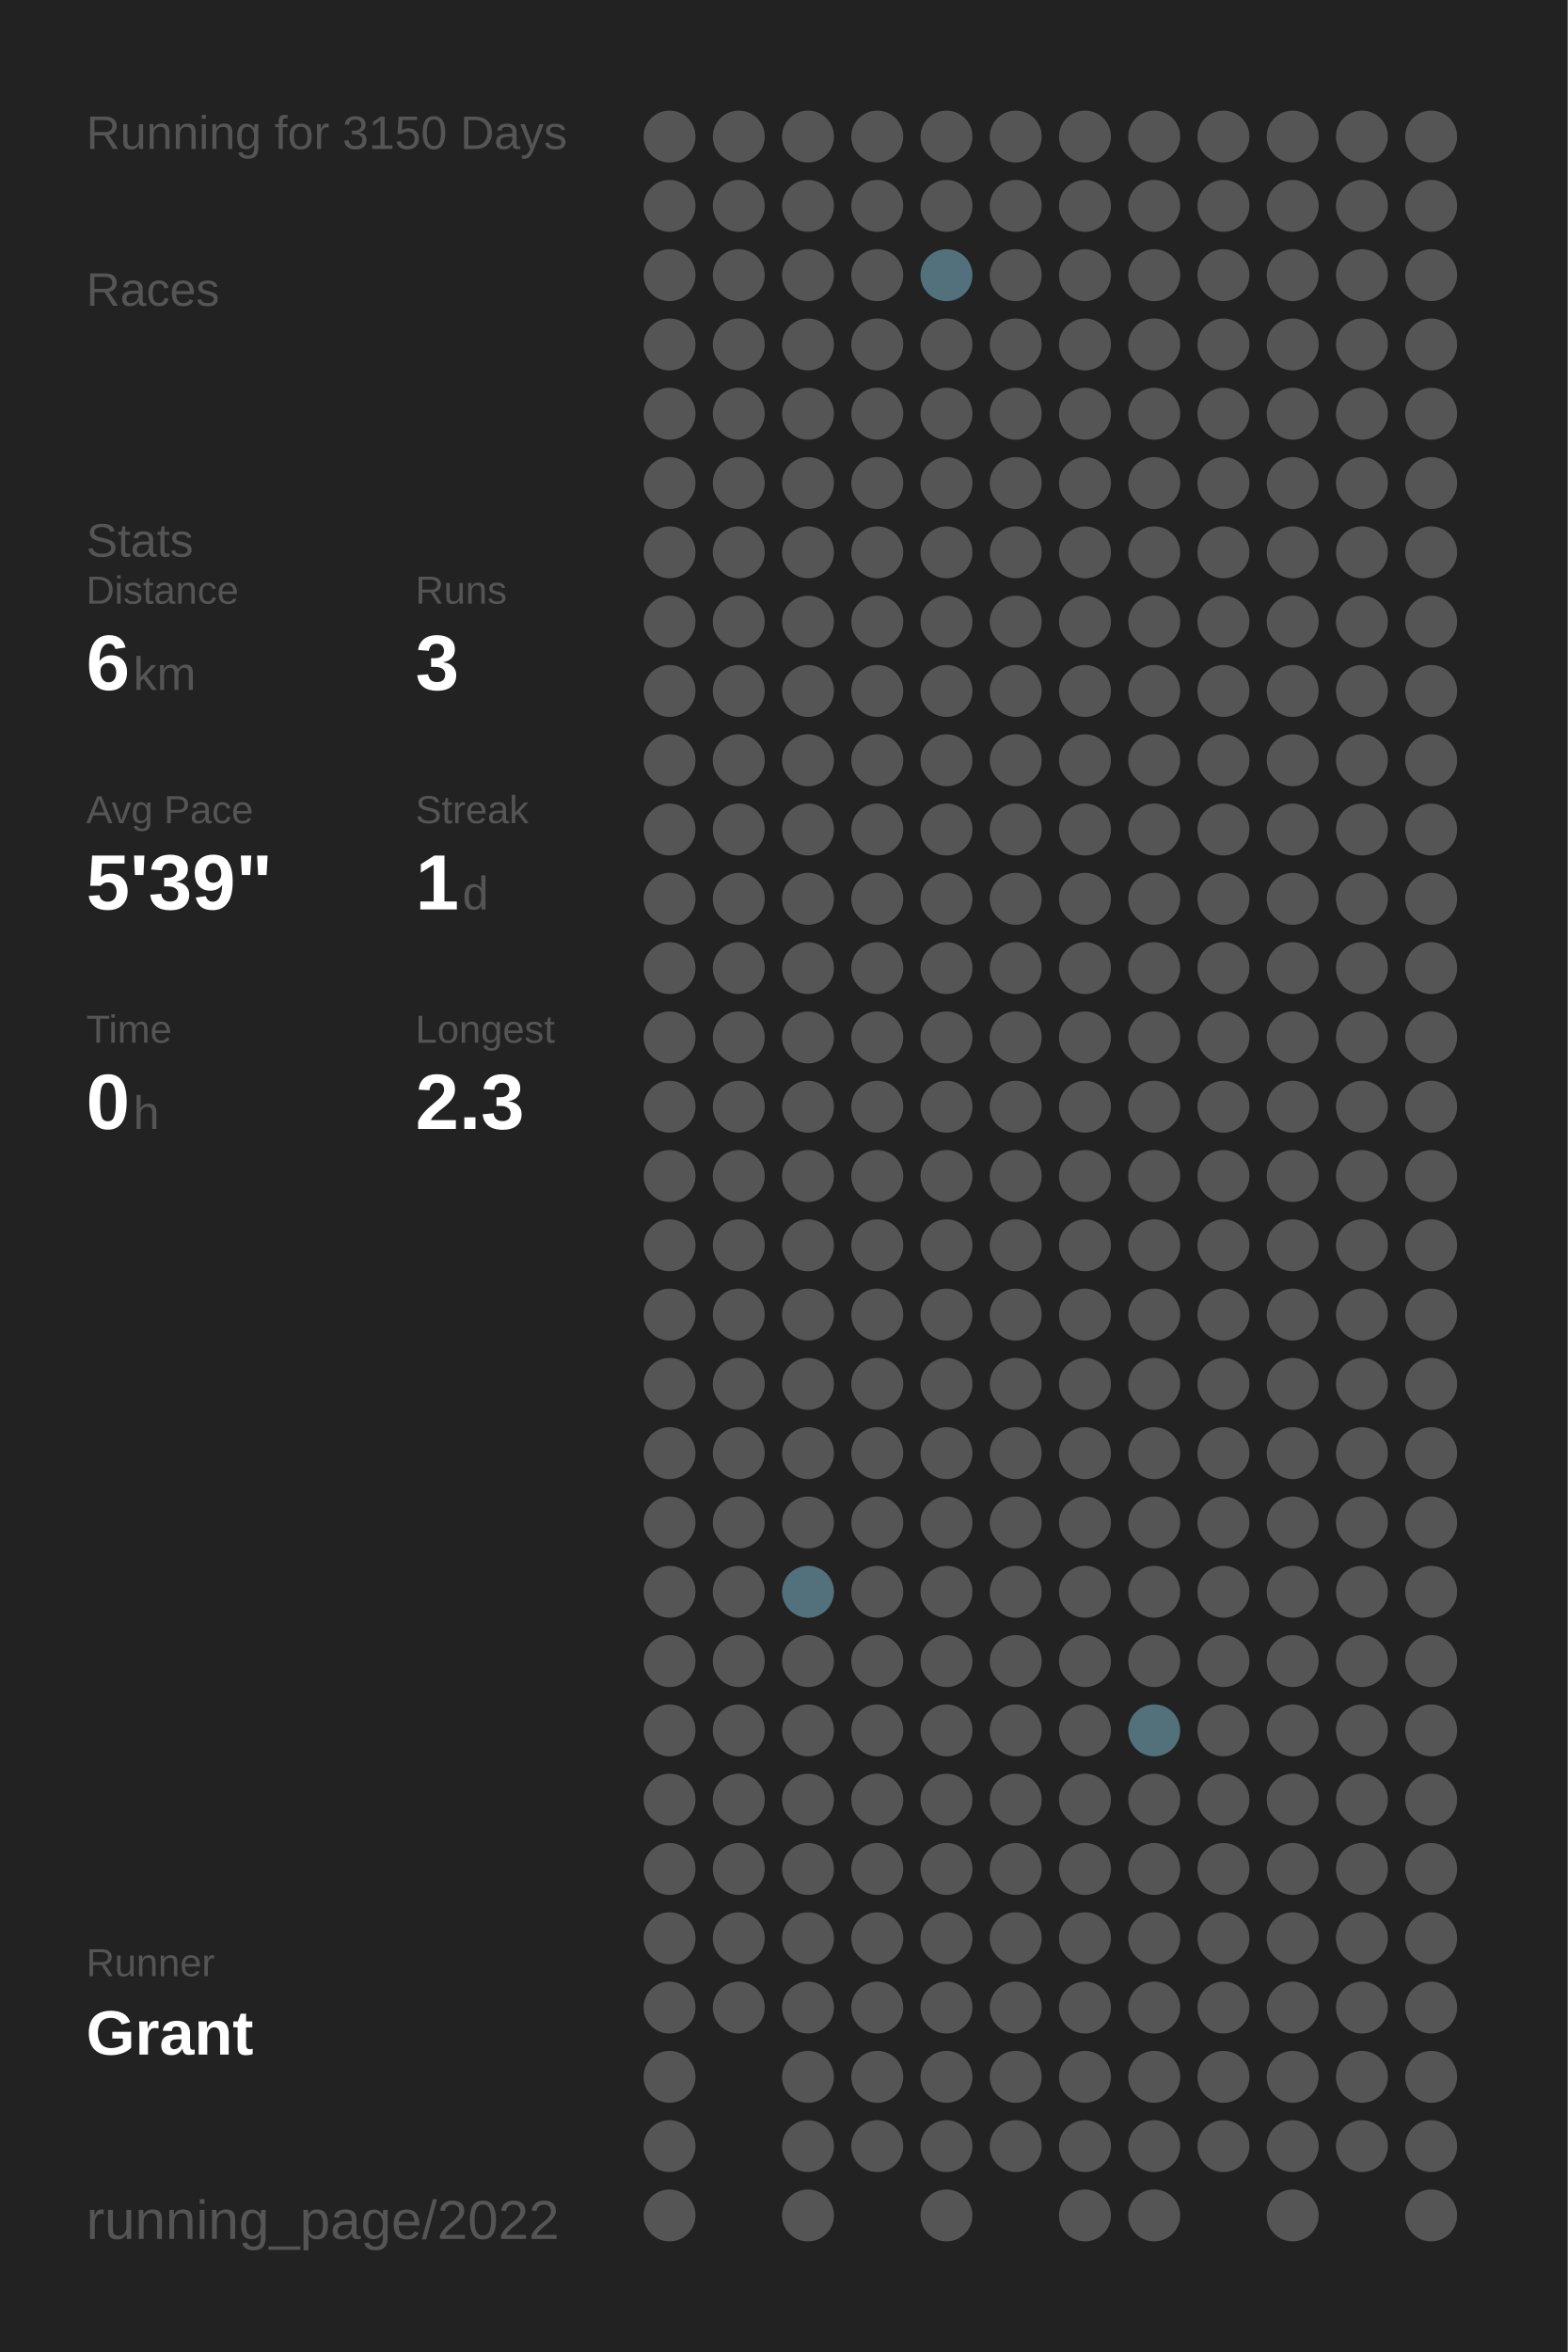
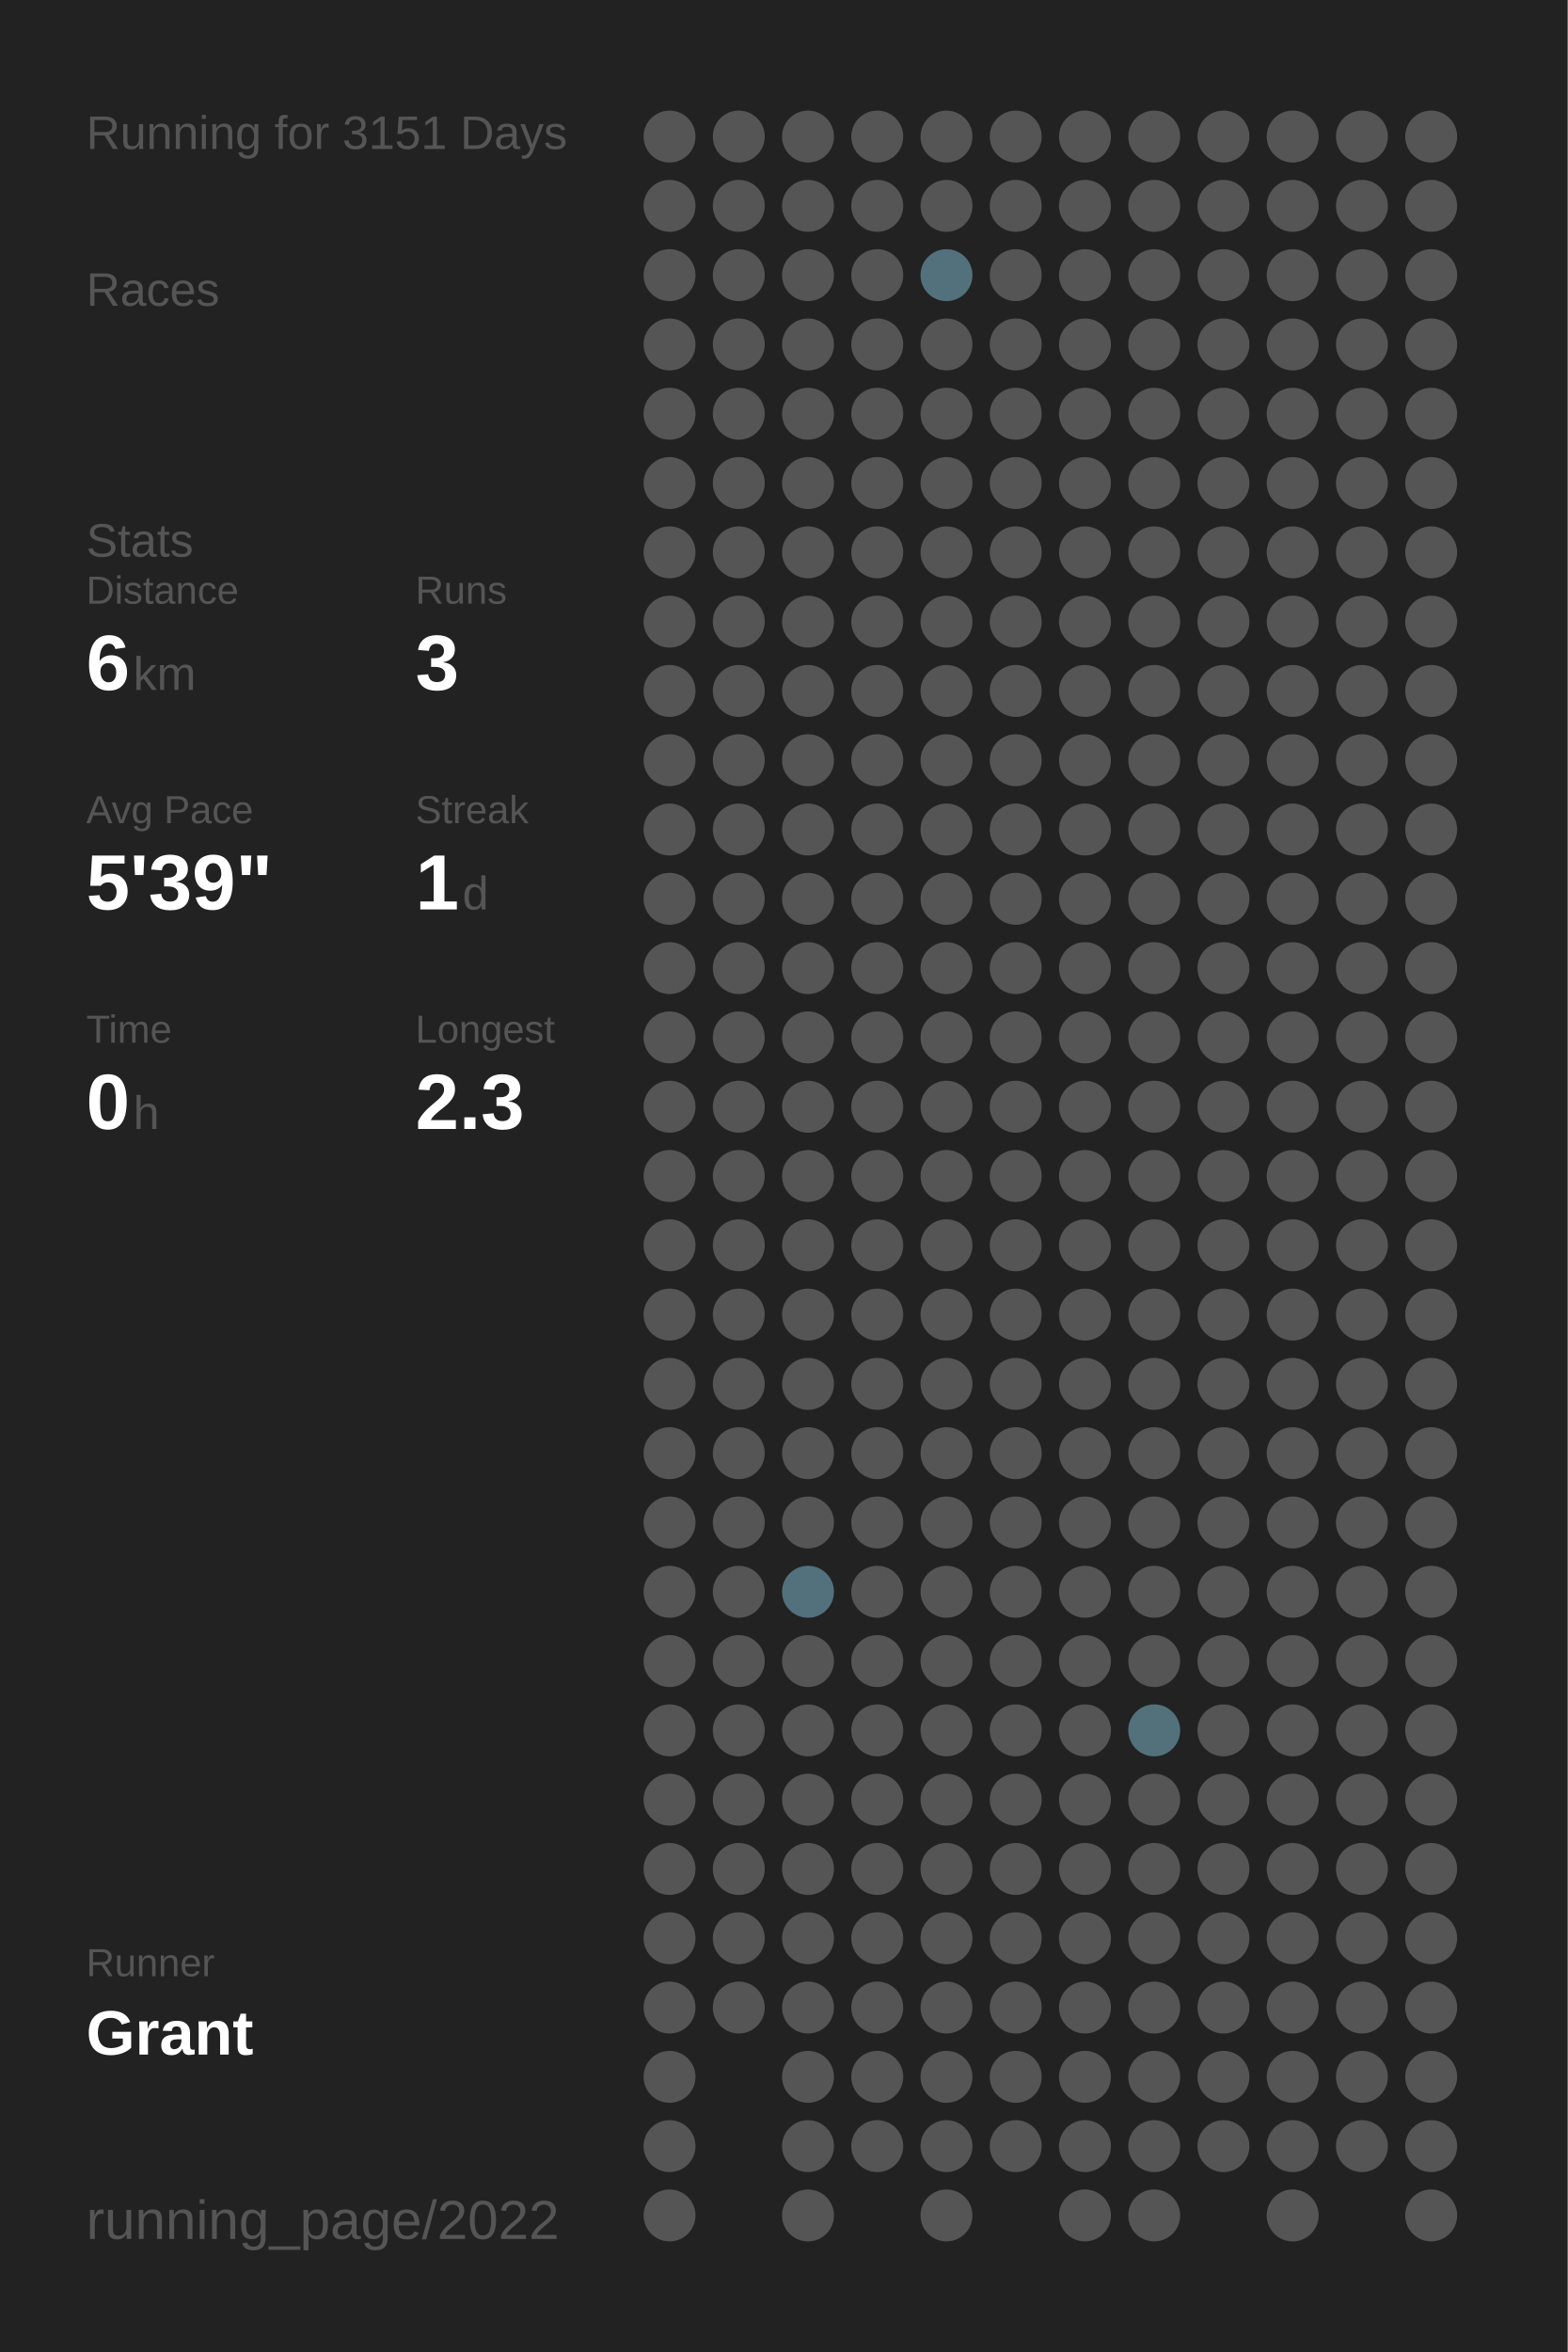
<svg xmlns="http://www.w3.org/2000/svg" baseProfile="full" height="300mm" version="1.1" viewBox="0,0,200,300" width="200mm">
  <defs />
  <rect fill="#222222" height="300" width="200" x="0" y="0" />
-   <text fill="#555555" style="font-size:6px; font-family:Arial;" x="11" y="19">Running for 3150 Days</text>
+   <text fill="#555555" style="font-size:6px; font-family:Arial;" x="11" y="19">Running for 3151 Days</text>
  <text fill="#555555" style="font-size:6px; font-family:Arial;" x="11" y="39">Races</text>
  <text fill="#555555" style="font-size:6px; font-family:Arial;" x="11" y="71">Stats</text>
  <text fill="#555555" style="font-size:5px; font-family:Arial;" x="11" y="77">Distance</text>
  <text fill="#FFFFFF" style="font-size:10px; font-family:Arial; font-weight:bold;" x="11" y="88">6</text>
  <text fill="#555555" style="font-size:6px; font-family:Arial;" x="17" y="88">km</text>
  <text fill="#555555" style="font-size:5px; font-family:Arial;" x="53" y="77">Runs</text>
  <text fill="#FFFFFF" style="font-size:10px; font-family:Arial; font-weight:bold;" x="53" y="88">3</text>
  <text fill="#555555" style="font-size:5px; font-family:Arial;" x="11" y="105">Avg Pace</text>
  <text fill="#FFFFFF" style="font-size:10px; font-family:Arial; font-weight:bold;" x="11" y="116">5'39"</text>
  <text fill="#555555" style="font-size:5px; font-family:Arial;" x="53" y="105">Streak</text>
  <text fill="#FFFFFF" style="font-size:10px; font-family:Arial; font-weight:bold;" x="53" y="116">1</text>
  <text fill="#555555" style="font-size:6px; font-family:Arial;" x="59" y="116">d</text>
  <text fill="#555555" style="font-size:5px; font-family:Arial;" x="11" y="133">Time</text>
  <text fill="#FFFFFF" style="font-size:10px; font-family:Arial; font-weight:bold;" x="11" y="144">0</text>
  <text fill="#555555" style="font-size:6px; font-family:Arial;" x="17" y="144">h</text>
  <text fill="#555555" style="font-size:5px; font-family:Arial;" x="53" y="133">Longest</text>
  <text fill="#FFFFFF" style="font-size:10px; font-family:Arial; font-weight:bold;" x="53" y="144">2.3</text>
  <text fill="#555555" style="font-size:5px; font-family:Arial;" x="11" y="252.065">Runner</text>
  <text fill="#FFFFFF" style="font-size:8px; font-family:Arial; font-weight:bold;" x="11" y="262.065">Grant</text>
  <text fill="#555555" style="font-size:7px; font-family:Arial;" x="11" y="285.581">running_page/2022</text>
  <circle cx="85.417" cy="17.419" fill="#555555" r="3.312" />
  <circle cx="85.417" cy="26.258" fill="#555555" r="3.312" />
  <circle cx="85.417" cy="35.097" fill="#555555" r="3.312" />
  <circle cx="85.417" cy="43.935" fill="#555555" r="3.312" />
  <circle cx="85.417" cy="52.774" fill="#555555" r="3.312" />
  <circle cx="85.417" cy="61.613" fill="#555555" r="3.312" />
  <circle cx="85.417" cy="70.452" fill="#555555" r="3.312" />
  <circle cx="85.417" cy="79.29" fill="#555555" r="3.312" />
  <circle cx="85.417" cy="88.129" fill="#555555" r="3.312" />
  <circle cx="85.417" cy="96.968" fill="#555555" r="3.312" />
  <circle cx="85.417" cy="105.806" fill="#555555" r="3.312" />
  <circle cx="85.417" cy="114.645" fill="#555555" r="3.312" />
  <circle cx="85.417" cy="123.484" fill="#555555" r="3.312" />
  <circle cx="85.417" cy="132.323" fill="#555555" r="3.312" />
  <circle cx="85.417" cy="141.161" fill="#555555" r="3.312" />
  <circle cx="85.417" cy="150" fill="#555555" r="3.312" />
  <circle cx="85.417" cy="158.839" fill="#555555" r="3.312" />
  <circle cx="85.417" cy="167.677" fill="#555555" r="3.312" />
  <circle cx="85.417" cy="176.516" fill="#555555" r="3.312" />
  <circle cx="85.417" cy="185.355" fill="#555555" r="3.312" />
  <circle cx="85.417" cy="194.194" fill="#555555" r="3.312" />
  <circle cx="85.417" cy="203.032" fill="#555555" r="3.312" />
  <circle cx="85.417" cy="211.871" fill="#555555" r="3.312" />
  <circle cx="85.417" cy="220.71" fill="#555555" r="3.312" />
  <circle cx="85.417" cy="229.548" fill="#555555" r="3.312" />
  <circle cx="85.417" cy="238.387" fill="#555555" r="3.312" />
  <circle cx="85.417" cy="247.226" fill="#555555" r="3.312" />
  <circle cx="85.417" cy="256.065" fill="#555555" r="3.312" />
  <circle cx="85.417" cy="264.903" fill="#555555" r="3.312" />
  <circle cx="85.417" cy="273.742" fill="#555555" r="3.312" />
  <circle cx="85.417" cy="282.581" fill="#555555" r="3.312" />
  <circle cx="94.25" cy="17.419" fill="#555555" r="3.312" />
  <circle cx="94.25" cy="26.258" fill="#555555" r="3.312" />
  <circle cx="94.25" cy="35.097" fill="#555555" r="3.312" />
  <circle cx="94.25" cy="43.935" fill="#555555" r="3.312" />
  <circle cx="94.25" cy="52.774" fill="#555555" r="3.312" />
  <circle cx="94.25" cy="61.613" fill="#555555" r="3.312" />
  <circle cx="94.25" cy="70.452" fill="#555555" r="3.312" />
  <circle cx="94.25" cy="79.29" fill="#555555" r="3.312" />
  <circle cx="94.25" cy="88.129" fill="#555555" r="3.312" />
  <circle cx="94.25" cy="96.968" fill="#555555" r="3.312" />
  <circle cx="94.25" cy="105.806" fill="#555555" r="3.312" />
  <circle cx="94.25" cy="114.645" fill="#555555" r="3.312" />
  <circle cx="94.25" cy="123.484" fill="#555555" r="3.312" />
  <circle cx="94.25" cy="132.323" fill="#555555" r="3.312" />
  <circle cx="94.25" cy="141.161" fill="#555555" r="3.312" />
  <circle cx="94.25" cy="150" fill="#555555" r="3.312" />
  <circle cx="94.25" cy="158.839" fill="#555555" r="3.312" />
  <circle cx="94.25" cy="167.677" fill="#555555" r="3.312" />
  <circle cx="94.25" cy="176.516" fill="#555555" r="3.312" />
  <circle cx="94.25" cy="185.355" fill="#555555" r="3.312" />
  <circle cx="94.25" cy="194.194" fill="#555555" r="3.312" />
  <circle cx="94.25" cy="203.032" fill="#555555" r="3.312" />
  <circle cx="94.25" cy="211.871" fill="#555555" r="3.312" />
  <circle cx="94.25" cy="220.71" fill="#555555" r="3.312" />
  <circle cx="94.25" cy="229.548" fill="#555555" r="3.312" />
  <circle cx="94.25" cy="238.387" fill="#555555" r="3.312" />
  <circle cx="94.25" cy="247.226" fill="#555555" r="3.312" />
  <circle cx="94.25" cy="256.065" fill="#555555" r="3.312" />
  <circle cx="103.083" cy="17.419" fill="#555555" r="3.312" />
  <circle cx="103.083" cy="26.258" fill="#555555" r="3.312" />
  <circle cx="103.083" cy="35.097" fill="#555555" r="3.312" />
  <circle cx="103.083" cy="43.935" fill="#555555" r="3.312" />
  <circle cx="103.083" cy="52.774" fill="#555555" r="3.312" />
  <circle cx="103.083" cy="61.613" fill="#555555" r="3.312" />
  <circle cx="103.083" cy="70.452" fill="#555555" r="3.312" />
  <circle cx="103.083" cy="79.29" fill="#555555" r="3.312" />
  <circle cx="103.083" cy="88.129" fill="#555555" r="3.312" />
  <circle cx="103.083" cy="96.968" fill="#555555" r="3.312" />
  <circle cx="103.083" cy="105.806" fill="#555555" r="3.312" />
  <circle cx="103.083" cy="114.645" fill="#555555" r="3.312" />
  <circle cx="103.083" cy="123.484" fill="#555555" r="3.312" />
  <circle cx="103.083" cy="132.323" fill="#555555" r="3.312" />
  <circle cx="103.083" cy="141.161" fill="#555555" r="3.312" />
  <circle cx="103.083" cy="150" fill="#555555" r="3.312" />
  <circle cx="103.083" cy="158.839" fill="#555555" r="3.312" />
  <circle cx="103.083" cy="167.677" fill="#555555" r="3.312" />
  <circle cx="103.083" cy="176.516" fill="#555555" r="3.312" />
  <circle cx="103.083" cy="185.355" fill="#555555" r="3.312" />
  <circle cx="103.083" cy="194.194" fill="#555555" r="3.312" />
  <circle cx="103.083" cy="203.032" fill="#53717c" r="3.312" />
  <circle cx="103.083" cy="211.871" fill="#555555" r="3.312" />
  <circle cx="103.083" cy="220.71" fill="#555555" r="3.312" />
  <circle cx="103.083" cy="229.548" fill="#555555" r="3.312" />
  <circle cx="103.083" cy="238.387" fill="#555555" r="3.312" />
  <circle cx="103.083" cy="247.226" fill="#555555" r="3.312" />
  <circle cx="103.083" cy="256.065" fill="#555555" r="3.312" />
  <circle cx="103.083" cy="264.903" fill="#555555" r="3.312" />
  <circle cx="103.083" cy="273.742" fill="#555555" r="3.312" />
  <circle cx="103.083" cy="282.581" fill="#555555" r="3.312" />
  <circle cx="111.917" cy="17.419" fill="#555555" r="3.312" />
  <circle cx="111.917" cy="26.258" fill="#555555" r="3.312" />
  <circle cx="111.917" cy="35.097" fill="#555555" r="3.312" />
  <circle cx="111.917" cy="43.935" fill="#555555" r="3.312" />
  <circle cx="111.917" cy="52.774" fill="#555555" r="3.312" />
  <circle cx="111.917" cy="61.613" fill="#555555" r="3.312" />
  <circle cx="111.917" cy="70.452" fill="#555555" r="3.312" />
  <circle cx="111.917" cy="79.29" fill="#555555" r="3.312" />
  <circle cx="111.917" cy="88.129" fill="#555555" r="3.312" />
  <circle cx="111.917" cy="96.968" fill="#555555" r="3.312" />
  <circle cx="111.917" cy="105.806" fill="#555555" r="3.312" />
  <circle cx="111.917" cy="114.645" fill="#555555" r="3.312" />
  <circle cx="111.917" cy="123.484" fill="#555555" r="3.312" />
  <circle cx="111.917" cy="132.323" fill="#555555" r="3.312" />
  <circle cx="111.917" cy="141.161" fill="#555555" r="3.312" />
  <circle cx="111.917" cy="150" fill="#555555" r="3.312" />
  <circle cx="111.917" cy="158.839" fill="#555555" r="3.312" />
  <circle cx="111.917" cy="167.677" fill="#555555" r="3.312" />
  <circle cx="111.917" cy="176.516" fill="#555555" r="3.312" />
  <circle cx="111.917" cy="185.355" fill="#555555" r="3.312" />
  <circle cx="111.917" cy="194.194" fill="#555555" r="3.312" />
  <circle cx="111.917" cy="203.032" fill="#555555" r="3.312" />
  <circle cx="111.917" cy="211.871" fill="#555555" r="3.312" />
  <circle cx="111.917" cy="220.71" fill="#555555" r="3.312" />
  <circle cx="111.917" cy="229.548" fill="#555555" r="3.312" />
  <circle cx="111.917" cy="238.387" fill="#555555" r="3.312" />
  <circle cx="111.917" cy="247.226" fill="#555555" r="3.312" />
  <circle cx="111.917" cy="256.065" fill="#555555" r="3.312" />
  <circle cx="111.917" cy="264.903" fill="#555555" r="3.312" />
  <circle cx="111.917" cy="273.742" fill="#555555" r="3.312" />
  <circle cx="120.75" cy="17.419" fill="#555555" r="3.312" />
  <circle cx="120.75" cy="26.258" fill="#555555" r="3.312" />
  <circle cx="120.75" cy="35.097" fill="#53717c" r="3.312" />
  <circle cx="120.75" cy="43.935" fill="#555555" r="3.312" />
  <circle cx="120.75" cy="52.774" fill="#555555" r="3.312" />
  <circle cx="120.75" cy="61.613" fill="#555555" r="3.312" />
  <circle cx="120.75" cy="70.452" fill="#555555" r="3.312" />
  <circle cx="120.75" cy="79.29" fill="#555555" r="3.312" />
  <circle cx="120.75" cy="88.129" fill="#555555" r="3.312" />
  <circle cx="120.75" cy="96.968" fill="#555555" r="3.312" />
  <circle cx="120.75" cy="105.806" fill="#555555" r="3.312" />
  <circle cx="120.75" cy="114.645" fill="#555555" r="3.312" />
  <circle cx="120.75" cy="123.484" fill="#555555" r="3.312" />
  <circle cx="120.75" cy="132.323" fill="#555555" r="3.312" />
  <circle cx="120.75" cy="141.161" fill="#555555" r="3.312" />
  <circle cx="120.75" cy="150" fill="#555555" r="3.312" />
  <circle cx="120.75" cy="158.839" fill="#555555" r="3.312" />
  <circle cx="120.75" cy="167.677" fill="#555555" r="3.312" />
  <circle cx="120.75" cy="176.516" fill="#555555" r="3.312" />
  <circle cx="120.75" cy="185.355" fill="#555555" r="3.312" />
  <circle cx="120.75" cy="194.194" fill="#555555" r="3.312" />
  <circle cx="120.75" cy="203.032" fill="#555555" r="3.312" />
  <circle cx="120.75" cy="211.871" fill="#555555" r="3.312" />
  <circle cx="120.75" cy="220.71" fill="#555555" r="3.312" />
  <circle cx="120.75" cy="229.548" fill="#555555" r="3.312" />
  <circle cx="120.75" cy="238.387" fill="#555555" r="3.312" />
  <circle cx="120.75" cy="247.226" fill="#555555" r="3.312" />
  <circle cx="120.75" cy="256.065" fill="#555555" r="3.312" />
  <circle cx="120.75" cy="264.903" fill="#555555" r="3.312" />
  <circle cx="120.75" cy="273.742" fill="#555555" r="3.312" />
  <circle cx="120.75" cy="282.581" fill="#555555" r="3.312" />
  <circle cx="129.583" cy="17.419" fill="#555555" r="3.312" />
  <circle cx="129.583" cy="26.258" fill="#555555" r="3.312" />
  <circle cx="129.583" cy="35.097" fill="#555555" r="3.312" />
  <circle cx="129.583" cy="43.935" fill="#555555" r="3.312" />
  <circle cx="129.583" cy="52.774" fill="#555555" r="3.312" />
  <circle cx="129.583" cy="61.613" fill="#555555" r="3.312" />
  <circle cx="129.583" cy="70.452" fill="#555555" r="3.312" />
  <circle cx="129.583" cy="79.29" fill="#555555" r="3.312" />
  <circle cx="129.583" cy="88.129" fill="#555555" r="3.312" />
  <circle cx="129.583" cy="96.968" fill="#555555" r="3.312" />
  <circle cx="129.583" cy="105.806" fill="#555555" r="3.312" />
  <circle cx="129.583" cy="114.645" fill="#555555" r="3.312" />
  <circle cx="129.583" cy="123.484" fill="#555555" r="3.312" />
  <circle cx="129.583" cy="132.323" fill="#555555" r="3.312" />
  <circle cx="129.583" cy="141.161" fill="#555555" r="3.312" />
  <circle cx="129.583" cy="150" fill="#555555" r="3.312" />
  <circle cx="129.583" cy="158.839" fill="#555555" r="3.312" />
  <circle cx="129.583" cy="167.677" fill="#555555" r="3.312" />
  <circle cx="129.583" cy="176.516" fill="#555555" r="3.312" />
  <circle cx="129.583" cy="185.355" fill="#555555" r="3.312" />
  <circle cx="129.583" cy="194.194" fill="#555555" r="3.312" />
  <circle cx="129.583" cy="203.032" fill="#555555" r="3.312" />
  <circle cx="129.583" cy="211.871" fill="#555555" r="3.312" />
  <circle cx="129.583" cy="220.71" fill="#555555" r="3.312" />
  <circle cx="129.583" cy="229.548" fill="#555555" r="3.312" />
  <circle cx="129.583" cy="238.387" fill="#555555" r="3.312" />
  <circle cx="129.583" cy="247.226" fill="#555555" r="3.312" />
  <circle cx="129.583" cy="256.065" fill="#555555" r="3.312" />
  <circle cx="129.583" cy="264.903" fill="#555555" r="3.312" />
  <circle cx="129.583" cy="273.742" fill="#555555" r="3.312" />
  <circle cx="138.417" cy="17.419" fill="#555555" r="3.312" />
  <circle cx="138.417" cy="26.258" fill="#555555" r="3.312" />
  <circle cx="138.417" cy="35.097" fill="#555555" r="3.312" />
  <circle cx="138.417" cy="43.935" fill="#555555" r="3.312" />
  <circle cx="138.417" cy="52.774" fill="#555555" r="3.312" />
  <circle cx="138.417" cy="61.613" fill="#555555" r="3.312" />
  <circle cx="138.417" cy="70.452" fill="#555555" r="3.312" />
  <circle cx="138.417" cy="79.29" fill="#555555" r="3.312" />
  <circle cx="138.417" cy="88.129" fill="#555555" r="3.312" />
  <circle cx="138.417" cy="96.968" fill="#555555" r="3.312" />
  <circle cx="138.417" cy="105.806" fill="#555555" r="3.312" />
  <circle cx="138.417" cy="114.645" fill="#555555" r="3.312" />
  <circle cx="138.417" cy="123.484" fill="#555555" r="3.312" />
  <circle cx="138.417" cy="132.323" fill="#555555" r="3.312" />
  <circle cx="138.417" cy="141.161" fill="#555555" r="3.312" />
  <circle cx="138.417" cy="150" fill="#555555" r="3.312" />
  <circle cx="138.417" cy="158.839" fill="#555555" r="3.312" />
  <circle cx="138.417" cy="167.677" fill="#555555" r="3.312" />
  <circle cx="138.417" cy="176.516" fill="#555555" r="3.312" />
  <circle cx="138.417" cy="185.355" fill="#555555" r="3.312" />
  <circle cx="138.417" cy="194.194" fill="#555555" r="3.312" />
  <circle cx="138.417" cy="203.032" fill="#555555" r="3.312" />
  <circle cx="138.417" cy="211.871" fill="#555555" r="3.312" />
  <circle cx="138.417" cy="220.71" fill="#555555" r="3.312" />
  <circle cx="138.417" cy="229.548" fill="#555555" r="3.312" />
  <circle cx="138.417" cy="238.387" fill="#555555" r="3.312" />
  <circle cx="138.417" cy="247.226" fill="#555555" r="3.312" />
  <circle cx="138.417" cy="256.065" fill="#555555" r="3.312" />
  <circle cx="138.417" cy="264.903" fill="#555555" r="3.312" />
  <circle cx="138.417" cy="273.742" fill="#555555" r="3.312" />
  <circle cx="138.417" cy="282.581" fill="#555555" r="3.312" />
  <circle cx="147.25" cy="17.419" fill="#555555" r="3.312" />
  <circle cx="147.25" cy="26.258" fill="#555555" r="3.312" />
  <circle cx="147.25" cy="35.097" fill="#555555" r="3.312" />
  <circle cx="147.25" cy="43.935" fill="#555555" r="3.312" />
  <circle cx="147.25" cy="52.774" fill="#555555" r="3.312" />
  <circle cx="147.25" cy="61.613" fill="#555555" r="3.312" />
  <circle cx="147.25" cy="70.452" fill="#555555" r="3.312" />
  <circle cx="147.25" cy="79.29" fill="#555555" r="3.312" />
  <circle cx="147.25" cy="88.129" fill="#555555" r="3.312" />
  <circle cx="147.25" cy="96.968" fill="#555555" r="3.312" />
  <circle cx="147.25" cy="105.806" fill="#555555" r="3.312" />
  <circle cx="147.25" cy="114.645" fill="#555555" r="3.312" />
  <circle cx="147.25" cy="123.484" fill="#555555" r="3.312" />
  <circle cx="147.25" cy="132.323" fill="#555555" r="3.312" />
  <circle cx="147.25" cy="141.161" fill="#555555" r="3.312" />
  <circle cx="147.25" cy="150" fill="#555555" r="3.312" />
  <circle cx="147.25" cy="158.839" fill="#555555" r="3.312" />
  <circle cx="147.25" cy="167.677" fill="#555555" r="3.312" />
  <circle cx="147.25" cy="176.516" fill="#555555" r="3.312" />
  <circle cx="147.25" cy="185.355" fill="#555555" r="3.312" />
  <circle cx="147.25" cy="194.194" fill="#555555" r="3.312" />
  <circle cx="147.25" cy="203.032" fill="#555555" r="3.312" />
  <circle cx="147.25" cy="211.871" fill="#555555" r="3.312" />
  <circle cx="147.25" cy="220.71" fill="#53717b" r="3.312" />
  <circle cx="147.25" cy="229.548" fill="#555555" r="3.312" />
  <circle cx="147.25" cy="238.387" fill="#555555" r="3.312" />
  <circle cx="147.25" cy="247.226" fill="#555555" r="3.312" />
  <circle cx="147.25" cy="256.065" fill="#555555" r="3.312" />
  <circle cx="147.25" cy="264.903" fill="#555555" r="3.312" />
  <circle cx="147.25" cy="273.742" fill="#555555" r="3.312" />
  <circle cx="147.25" cy="282.581" fill="#555555" r="3.312" />
  <circle cx="156.083" cy="17.419" fill="#555555" r="3.312" />
  <circle cx="156.083" cy="26.258" fill="#555555" r="3.312" />
  <circle cx="156.083" cy="35.097" fill="#555555" r="3.312" />
  <circle cx="156.083" cy="43.935" fill="#555555" r="3.312" />
  <circle cx="156.083" cy="52.774" fill="#555555" r="3.312" />
  <circle cx="156.083" cy="61.613" fill="#555555" r="3.312" />
  <circle cx="156.083" cy="70.452" fill="#555555" r="3.312" />
  <circle cx="156.083" cy="79.29" fill="#555555" r="3.312" />
  <circle cx="156.083" cy="88.129" fill="#555555" r="3.312" />
  <circle cx="156.083" cy="96.968" fill="#555555" r="3.312" />
  <circle cx="156.083" cy="105.806" fill="#555555" r="3.312" />
  <circle cx="156.083" cy="114.645" fill="#555555" r="3.312" />
  <circle cx="156.083" cy="123.484" fill="#555555" r="3.312" />
  <circle cx="156.083" cy="132.323" fill="#555555" r="3.312" />
  <circle cx="156.083" cy="141.161" fill="#555555" r="3.312" />
  <circle cx="156.083" cy="150" fill="#555555" r="3.312" />
  <circle cx="156.083" cy="158.839" fill="#555555" r="3.312" />
  <circle cx="156.083" cy="167.677" fill="#555555" r="3.312" />
  <circle cx="156.083" cy="176.516" fill="#555555" r="3.312" />
  <circle cx="156.083" cy="185.355" fill="#555555" r="3.312" />
  <circle cx="156.083" cy="194.194" fill="#555555" r="3.312" />
  <circle cx="156.083" cy="203.032" fill="#555555" r="3.312" />
  <circle cx="156.083" cy="211.871" fill="#555555" r="3.312" />
  <circle cx="156.083" cy="220.71" fill="#555555" r="3.312" />
  <circle cx="156.083" cy="229.548" fill="#555555" r="3.312" />
  <circle cx="156.083" cy="238.387" fill="#555555" r="3.312" />
  <circle cx="156.083" cy="247.226" fill="#555555" r="3.312" />
  <circle cx="156.083" cy="256.065" fill="#555555" r="3.312" />
  <circle cx="156.083" cy="264.903" fill="#555555" r="3.312" />
  <circle cx="156.083" cy="273.742" fill="#555555" r="3.312" />
  <circle cx="164.917" cy="17.419" fill="#555555" r="3.312" />
  <circle cx="164.917" cy="26.258" fill="#555555" r="3.312" />
  <circle cx="164.917" cy="35.097" fill="#555555" r="3.312" />
  <circle cx="164.917" cy="43.935" fill="#555555" r="3.312" />
  <circle cx="164.917" cy="52.774" fill="#555555" r="3.312" />
  <circle cx="164.917" cy="61.613" fill="#555555" r="3.312" />
  <circle cx="164.917" cy="70.452" fill="#555555" r="3.312" />
  <circle cx="164.917" cy="79.29" fill="#555555" r="3.312" />
  <circle cx="164.917" cy="88.129" fill="#555555" r="3.312" />
  <circle cx="164.917" cy="96.968" fill="#555555" r="3.312" />
  <circle cx="164.917" cy="105.806" fill="#555555" r="3.312" />
  <circle cx="164.917" cy="114.645" fill="#555555" r="3.312" />
  <circle cx="164.917" cy="123.484" fill="#555555" r="3.312" />
  <circle cx="164.917" cy="132.323" fill="#555555" r="3.312" />
  <circle cx="164.917" cy="141.161" fill="#555555" r="3.312" />
  <circle cx="164.917" cy="150" fill="#555555" r="3.312" />
  <circle cx="164.917" cy="158.839" fill="#555555" r="3.312" />
  <circle cx="164.917" cy="167.677" fill="#555555" r="3.312" />
  <circle cx="164.917" cy="176.516" fill="#555555" r="3.312" />
  <circle cx="164.917" cy="185.355" fill="#555555" r="3.312" />
  <circle cx="164.917" cy="194.194" fill="#555555" r="3.312" />
  <circle cx="164.917" cy="203.032" fill="#555555" r="3.312" />
  <circle cx="164.917" cy="211.871" fill="#555555" r="3.312" />
  <circle cx="164.917" cy="220.71" fill="#555555" r="3.312" />
  <circle cx="164.917" cy="229.548" fill="#555555" r="3.312" />
  <circle cx="164.917" cy="238.387" fill="#555555" r="3.312" />
  <circle cx="164.917" cy="247.226" fill="#555555" r="3.312" />
  <circle cx="164.917" cy="256.065" fill="#555555" r="3.312" />
  <circle cx="164.917" cy="264.903" fill="#555555" r="3.312" />
  <circle cx="164.917" cy="273.742" fill="#555555" r="3.312" />
  <circle cx="164.917" cy="282.581" fill="#555555" r="3.312" />
  <circle cx="173.75" cy="17.419" fill="#555555" r="3.312" />
  <circle cx="173.75" cy="26.258" fill="#555555" r="3.312" />
  <circle cx="173.75" cy="35.097" fill="#555555" r="3.312" />
  <circle cx="173.75" cy="43.935" fill="#555555" r="3.312" />
  <circle cx="173.75" cy="52.774" fill="#555555" r="3.312" />
  <circle cx="173.75" cy="61.613" fill="#555555" r="3.312" />
  <circle cx="173.75" cy="70.452" fill="#555555" r="3.312" />
  <circle cx="173.75" cy="79.29" fill="#555555" r="3.312" />
  <circle cx="173.75" cy="88.129" fill="#555555" r="3.312" />
  <circle cx="173.75" cy="96.968" fill="#555555" r="3.312" />
  <circle cx="173.75" cy="105.806" fill="#555555" r="3.312" />
  <circle cx="173.75" cy="114.645" fill="#555555" r="3.312" />
  <circle cx="173.75" cy="123.484" fill="#555555" r="3.312" />
  <circle cx="173.75" cy="132.323" fill="#555555" r="3.312" />
  <circle cx="173.75" cy="141.161" fill="#555555" r="3.312" />
  <circle cx="173.75" cy="150" fill="#555555" r="3.312" />
  <circle cx="173.75" cy="158.839" fill="#555555" r="3.312" />
  <circle cx="173.75" cy="167.677" fill="#555555" r="3.312" />
  <circle cx="173.75" cy="176.516" fill="#555555" r="3.312" />
  <circle cx="173.75" cy="185.355" fill="#555555" r="3.312" />
  <circle cx="173.75" cy="194.194" fill="#555555" r="3.312" />
  <circle cx="173.75" cy="203.032" fill="#555555" r="3.312" />
  <circle cx="173.75" cy="211.871" fill="#555555" r="3.312" />
  <circle cx="173.75" cy="220.71" fill="#555555" r="3.312" />
  <circle cx="173.75" cy="229.548" fill="#555555" r="3.312" />
  <circle cx="173.75" cy="238.387" fill="#555555" r="3.312" />
  <circle cx="173.75" cy="247.226" fill="#555555" r="3.312" />
  <circle cx="173.75" cy="256.065" fill="#555555" r="3.312" />
  <circle cx="173.75" cy="264.903" fill="#555555" r="3.312" />
  <circle cx="173.75" cy="273.742" fill="#555555" r="3.312" />
  <circle cx="182.583" cy="17.419" fill="#555555" r="3.312" />
  <circle cx="182.583" cy="26.258" fill="#555555" r="3.312" />
  <circle cx="182.583" cy="35.097" fill="#555555" r="3.312" />
  <circle cx="182.583" cy="43.935" fill="#555555" r="3.312" />
  <circle cx="182.583" cy="52.774" fill="#555555" r="3.312" />
  <circle cx="182.583" cy="61.613" fill="#555555" r="3.312" />
  <circle cx="182.583" cy="70.452" fill="#555555" r="3.312" />
  <circle cx="182.583" cy="79.29" fill="#555555" r="3.312" />
  <circle cx="182.583" cy="88.129" fill="#555555" r="3.312" />
  <circle cx="182.583" cy="96.968" fill="#555555" r="3.312" />
  <circle cx="182.583" cy="105.806" fill="#555555" r="3.312" />
  <circle cx="182.583" cy="114.645" fill="#555555" r="3.312" />
  <circle cx="182.583" cy="123.484" fill="#555555" r="3.312" />
  <circle cx="182.583" cy="132.323" fill="#555555" r="3.312" />
  <circle cx="182.583" cy="141.161" fill="#555555" r="3.312" />
  <circle cx="182.583" cy="150" fill="#555555" r="3.312" />
  <circle cx="182.583" cy="158.839" fill="#555555" r="3.312" />
  <circle cx="182.583" cy="167.677" fill="#555555" r="3.312" />
  <circle cx="182.583" cy="176.516" fill="#555555" r="3.312" />
  <circle cx="182.583" cy="185.355" fill="#555555" r="3.312" />
  <circle cx="182.583" cy="194.194" fill="#555555" r="3.312" />
  <circle cx="182.583" cy="203.032" fill="#555555" r="3.312" />
  <circle cx="182.583" cy="211.871" fill="#555555" r="3.312" />
  <circle cx="182.583" cy="220.71" fill="#555555" r="3.312" />
  <circle cx="182.583" cy="229.548" fill="#555555" r="3.312" />
  <circle cx="182.583" cy="238.387" fill="#555555" r="3.312" />
  <circle cx="182.583" cy="247.226" fill="#555555" r="3.312" />
  <circle cx="182.583" cy="256.065" fill="#555555" r="3.312" />
  <circle cx="182.583" cy="264.903" fill="#555555" r="3.312" />
  <circle cx="182.583" cy="273.742" fill="#555555" r="3.312" />
  <circle cx="182.583" cy="282.581" fill="#555555" r="3.312" />
</svg>
